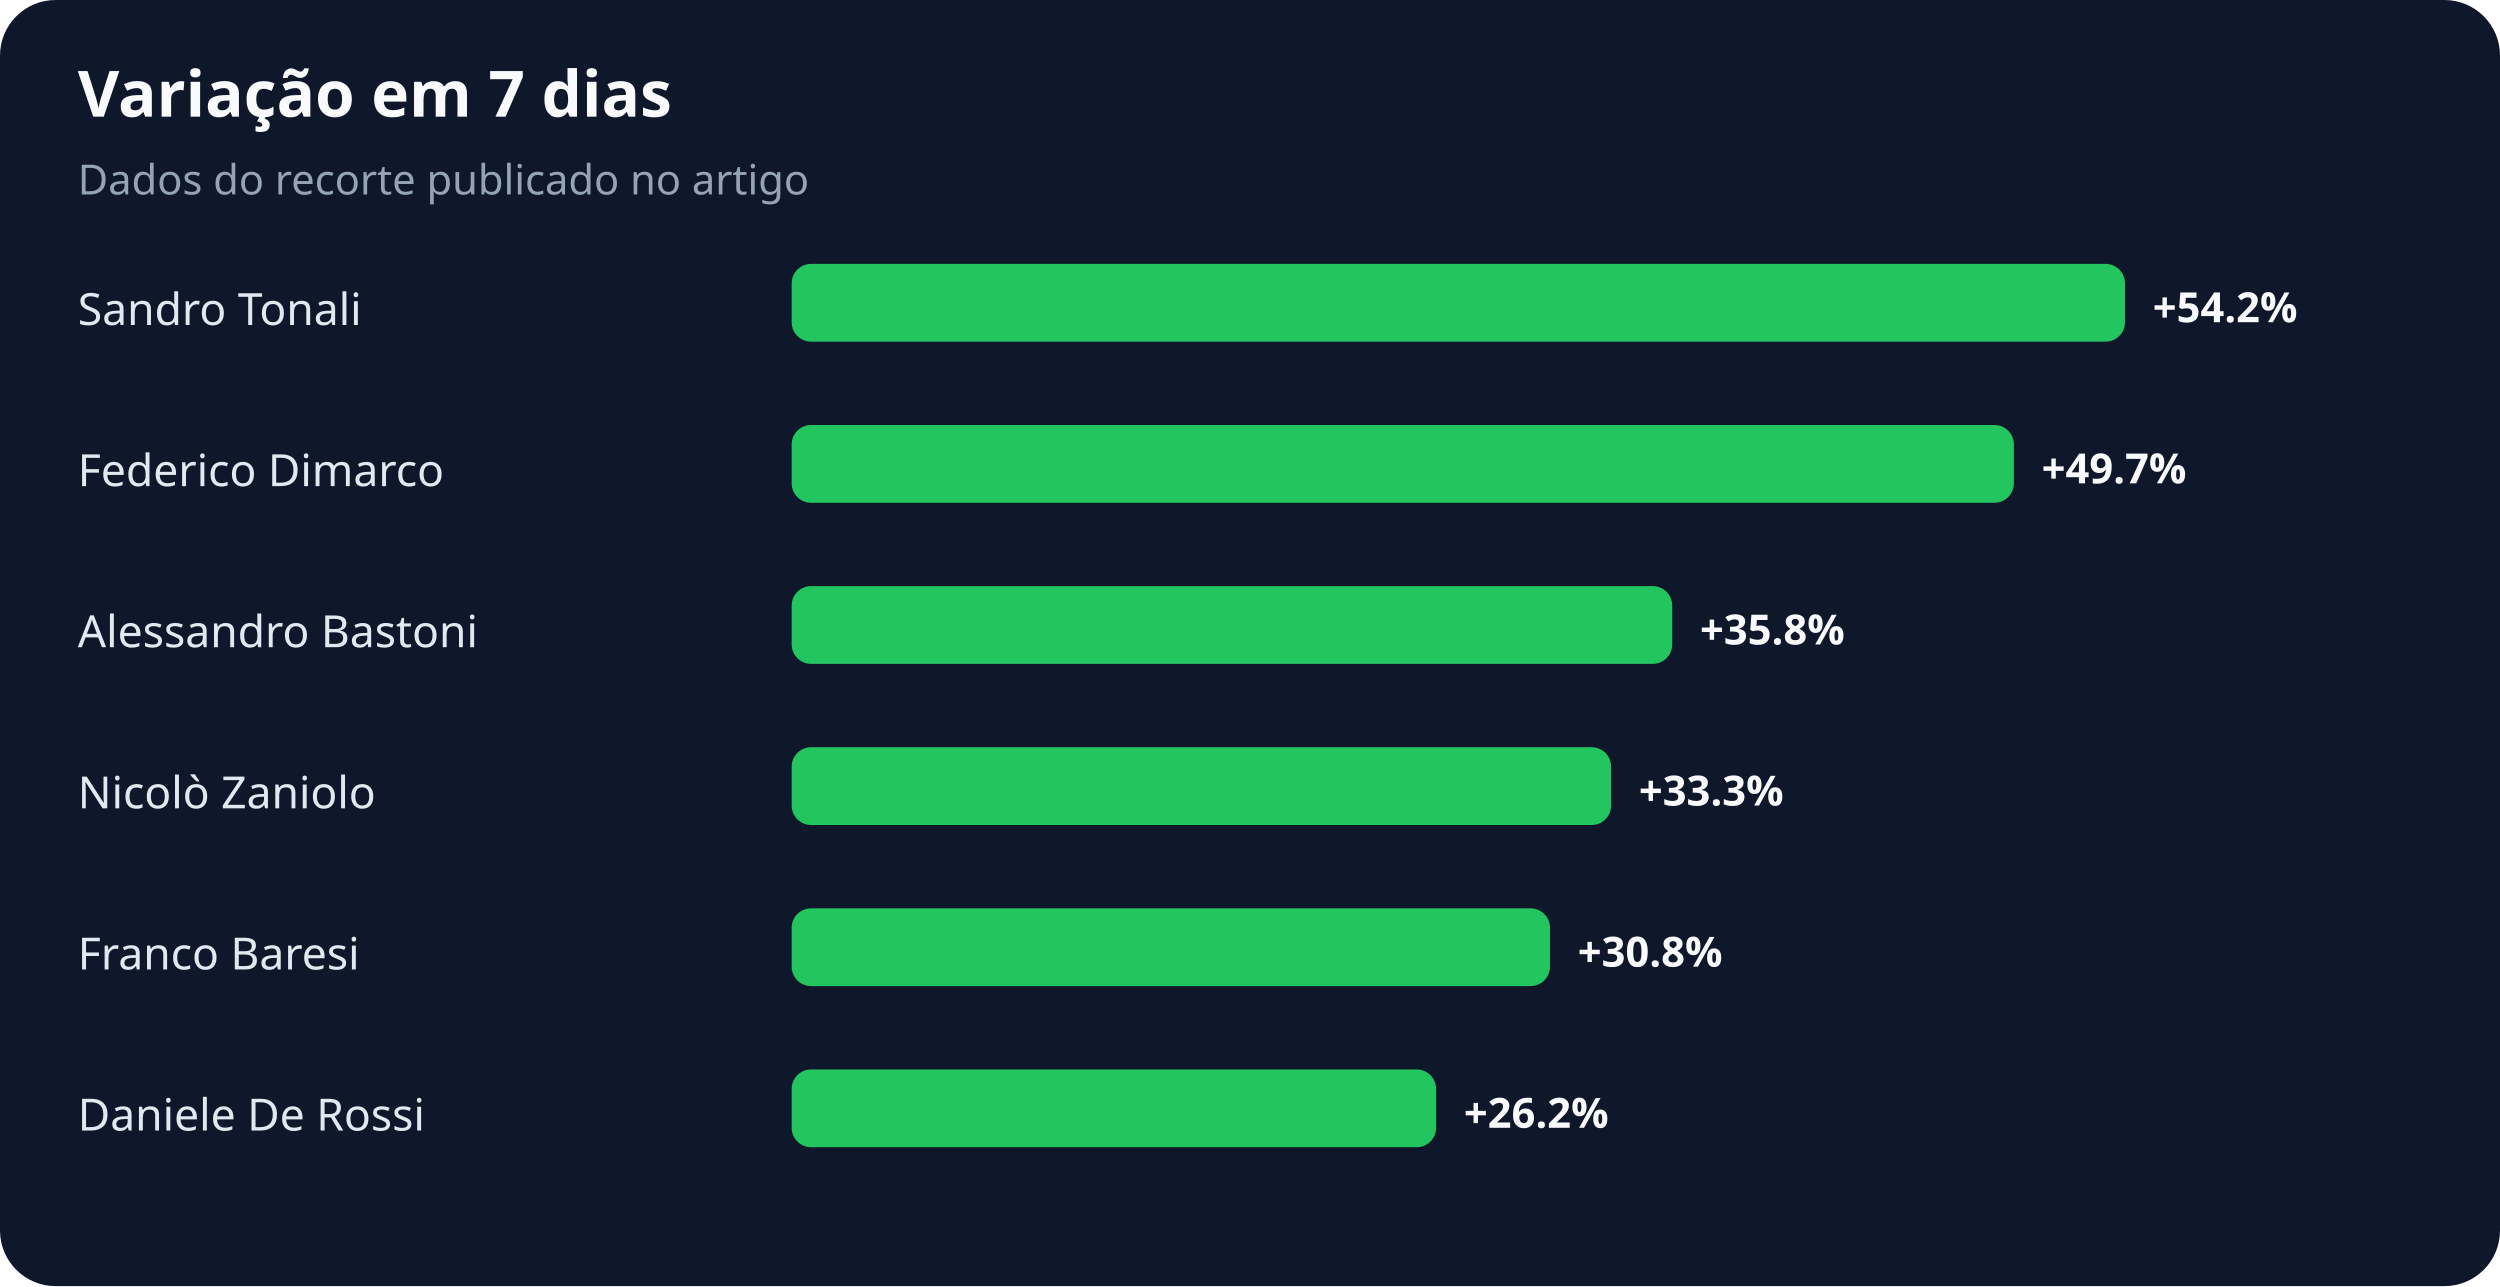
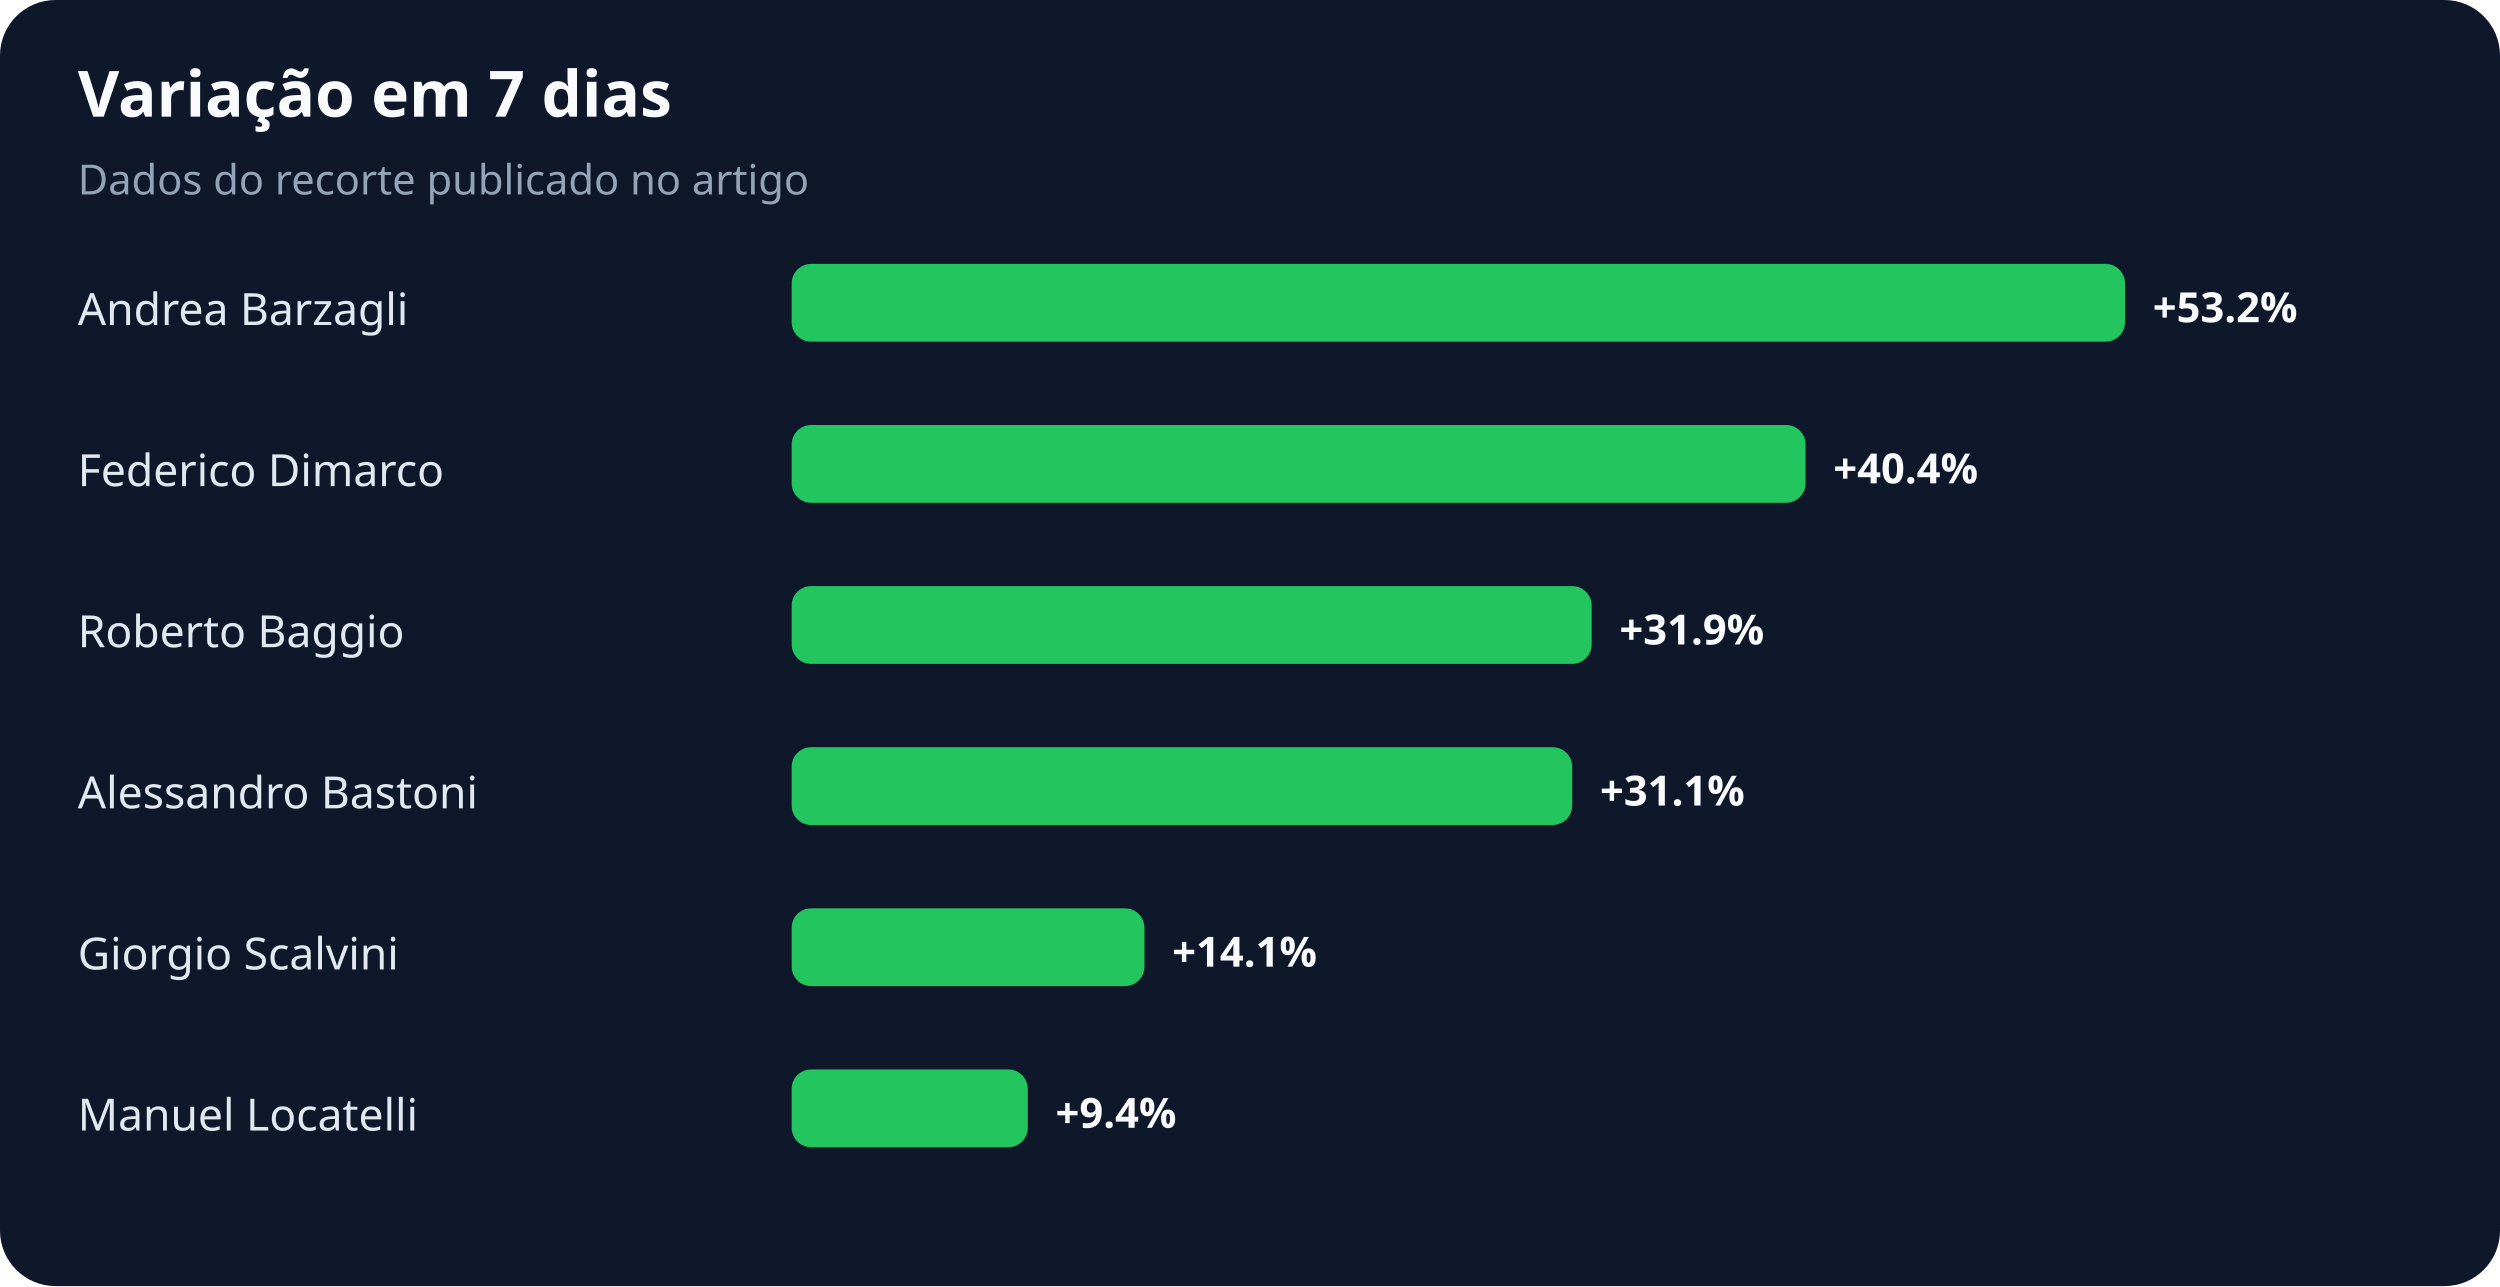
<svg xmlns="http://www.w3.org/2000/svg" width="900" height="463" viewBox="0 0 900 463" role="img" aria-labelledby="title desc">
  <rect width="100%" height="100%" rx="20" fill="#0f172a" />
  <text x="28" y="42" fill="#f8fafc" font-family="system-ui,sans-serif" font-size="23" font-weight="700">Variação em 7 dias</text>
  <text x="28" y="70" fill="#94a3b8" font-family="system-ui,sans-serif" font-size="15">Dados do recorte publicado no artigo</text>
-   <text x="28" y="117" fill="#e2e8f0" font-family="system-ui,sans-serif" font-size="16">Sandro Tonali</text>
+   <text x="28" y="117" fill="#e2e8f0" font-family="system-ui,sans-serif" font-size="16">Andrea Barzagli</text>
  <rect x="285" y="95" width="480" height="28" rx="7" fill="#22c55e" />
-   <text x="775" y="116" fill="#f8fafc" font-family="system-ui,sans-serif" font-size="15" font-weight="700">+54.2%</text>
+   <text x="775" y="116" fill="#f8fafc" font-family="system-ui,sans-serif" font-size="15" font-weight="700">+53.2%</text>
  <text x="28" y="175" fill="#e2e8f0" font-family="system-ui,sans-serif" font-size="16">Federico Dimarco</text>
-   <rect x="285" y="153" width="440" height="28" rx="7" fill="#22c55e" />
-   <text x="735" y="174" fill="#f8fafc" font-family="system-ui,sans-serif" font-size="15" font-weight="700">+49.7%</text>
-   <text x="28" y="233" fill="#e2e8f0" font-family="system-ui,sans-serif" font-size="16">Alessandro Bastoni</text>
-   <rect x="285" y="211" width="317" height="28" rx="7" fill="#22c55e" />
-   <text x="612" y="232" fill="#f8fafc" font-family="system-ui,sans-serif" font-size="15" font-weight="700">+35.8%</text>
-   <text x="28" y="291" fill="#e2e8f0" font-family="system-ui,sans-serif" font-size="16">Nicolò Zaniolo</text>
-   <rect x="285" y="269" width="295" height="28" rx="7" fill="#22c55e" />
-   <text x="590" y="290" fill="#f8fafc" font-family="system-ui,sans-serif" font-size="15" font-weight="700">+33.3%</text>
-   <text x="28" y="349" fill="#e2e8f0" font-family="system-ui,sans-serif" font-size="16">Franco Baresi</text>
-   <rect x="285" y="327" width="273" height="28" rx="7" fill="#22c55e" />
-   <text x="568" y="348" fill="#f8fafc" font-family="system-ui,sans-serif" font-size="15" font-weight="700">+30.8%</text>
-   <text x="28" y="407" fill="#e2e8f0" font-family="system-ui,sans-serif" font-size="16">Daniele De Rossi</text>
-   <rect x="285" y="385" width="232" height="28" rx="7" fill="#22c55e" />
-   <text x="527" y="406" fill="#f8fafc" font-family="system-ui,sans-serif" font-size="15" font-weight="700">+26.2%</text>
+   <rect x="285" y="153" width="365" height="28" rx="7" fill="#22c55e" />
+   <text x="660" y="174" fill="#f8fafc" font-family="system-ui,sans-serif" font-size="15" font-weight="700">+40.4%</text>
+   <text x="28" y="233" fill="#e2e8f0" font-family="system-ui,sans-serif" font-size="16">Roberto Baggio</text>
+   <rect x="285" y="211" width="288" height="28" rx="7" fill="#22c55e" />
+   <text x="583" y="232" fill="#f8fafc" font-family="system-ui,sans-serif" font-size="15" font-weight="700">+31.9%</text>
+   <text x="28" y="291" fill="#e2e8f0" font-family="system-ui,sans-serif" font-size="16">Alessandro Bastoni</text>
+   <rect x="285" y="269" width="281" height="28" rx="7" fill="#22c55e" />
+   <text x="576" y="290" fill="#f8fafc" font-family="system-ui,sans-serif" font-size="15" font-weight="700">+31.1%</text>
+   <text x="28" y="349" fill="#e2e8f0" font-family="system-ui,sans-serif" font-size="16">Giorgio Scalvini</text>
+   <rect x="285" y="327" width="127" height="28" rx="7" fill="#22c55e" />
+   <text x="422" y="348" fill="#f8fafc" font-family="system-ui,sans-serif" font-size="15" font-weight="700">+14.1%</text>
+   <text x="28" y="407" fill="#e2e8f0" font-family="system-ui,sans-serif" font-size="16">Manuel Locatelli</text>
+   <rect x="285" y="385" width="85" height="28" rx="7" fill="#22c55e" />
+   <text x="380" y="406" fill="#f8fafc" font-family="system-ui,sans-serif" font-size="15" font-weight="700">+9.4%</text>
</svg>
